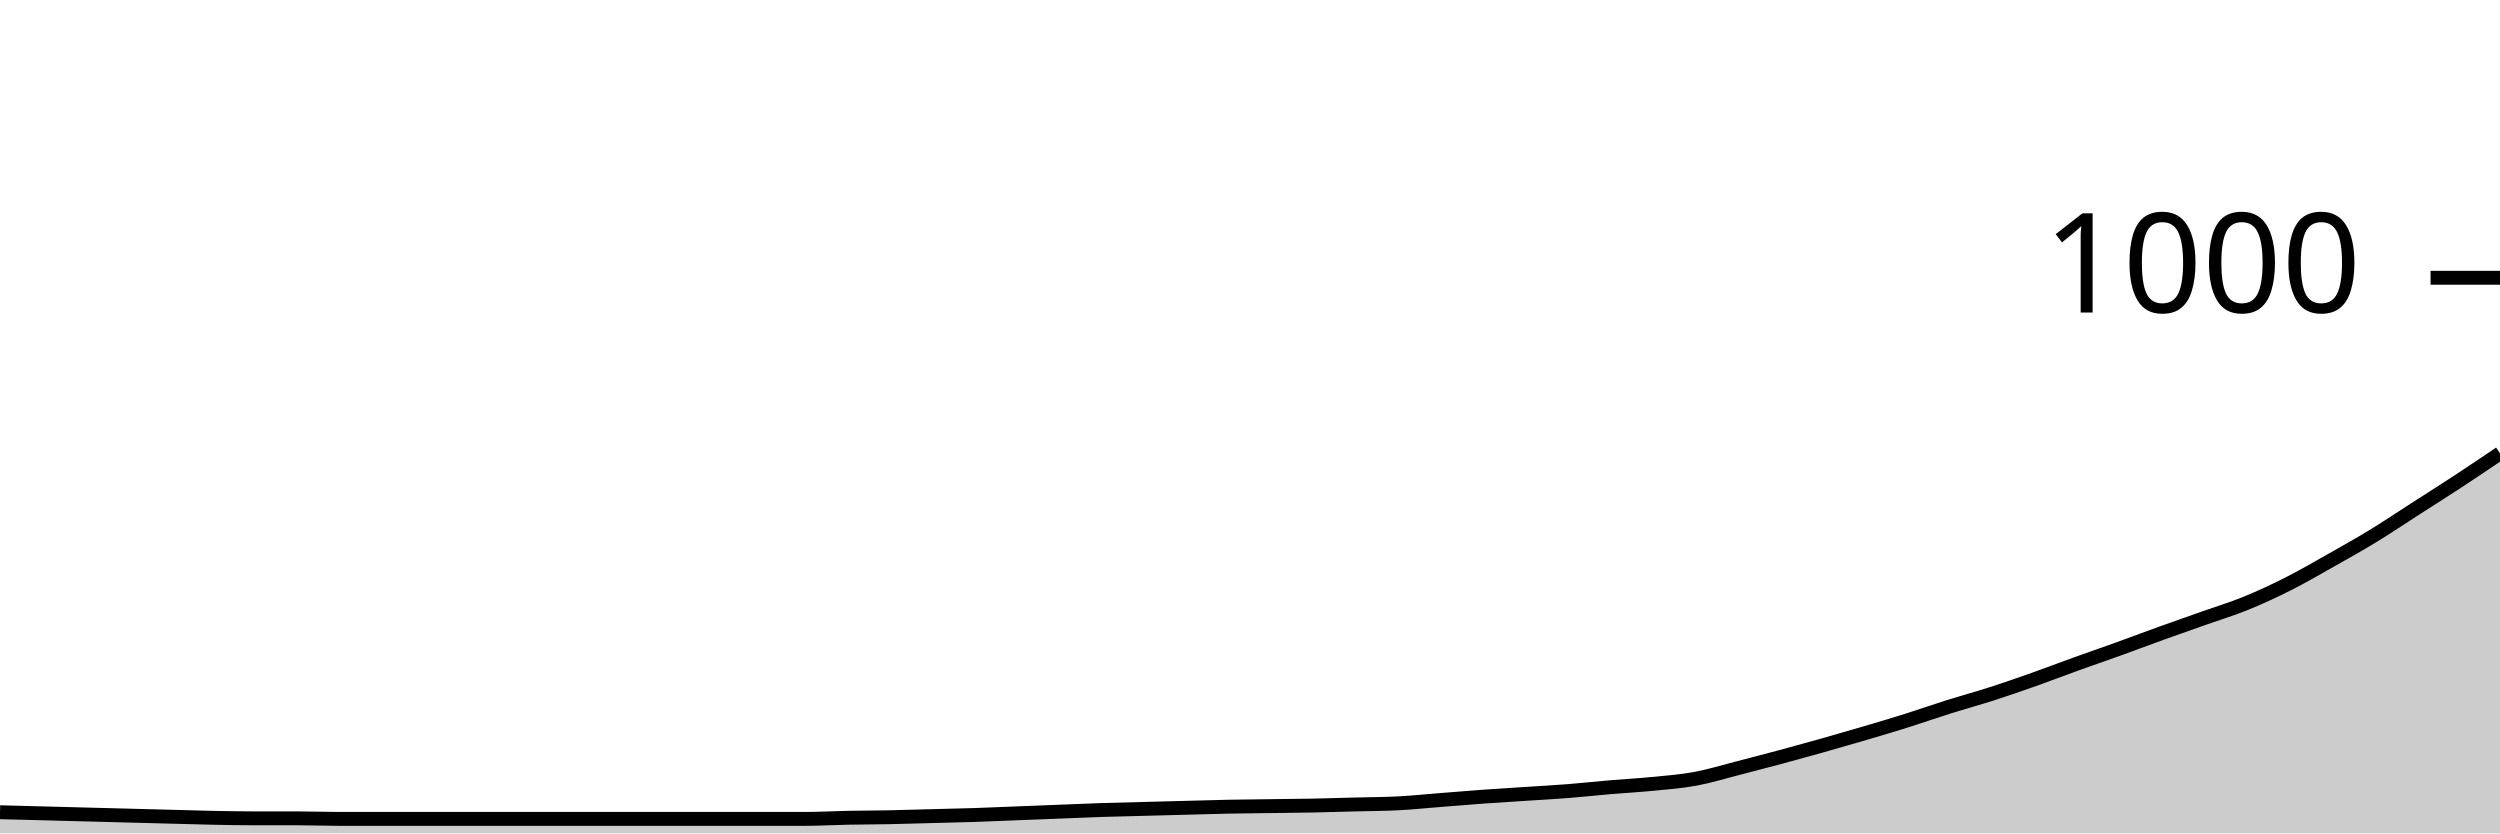
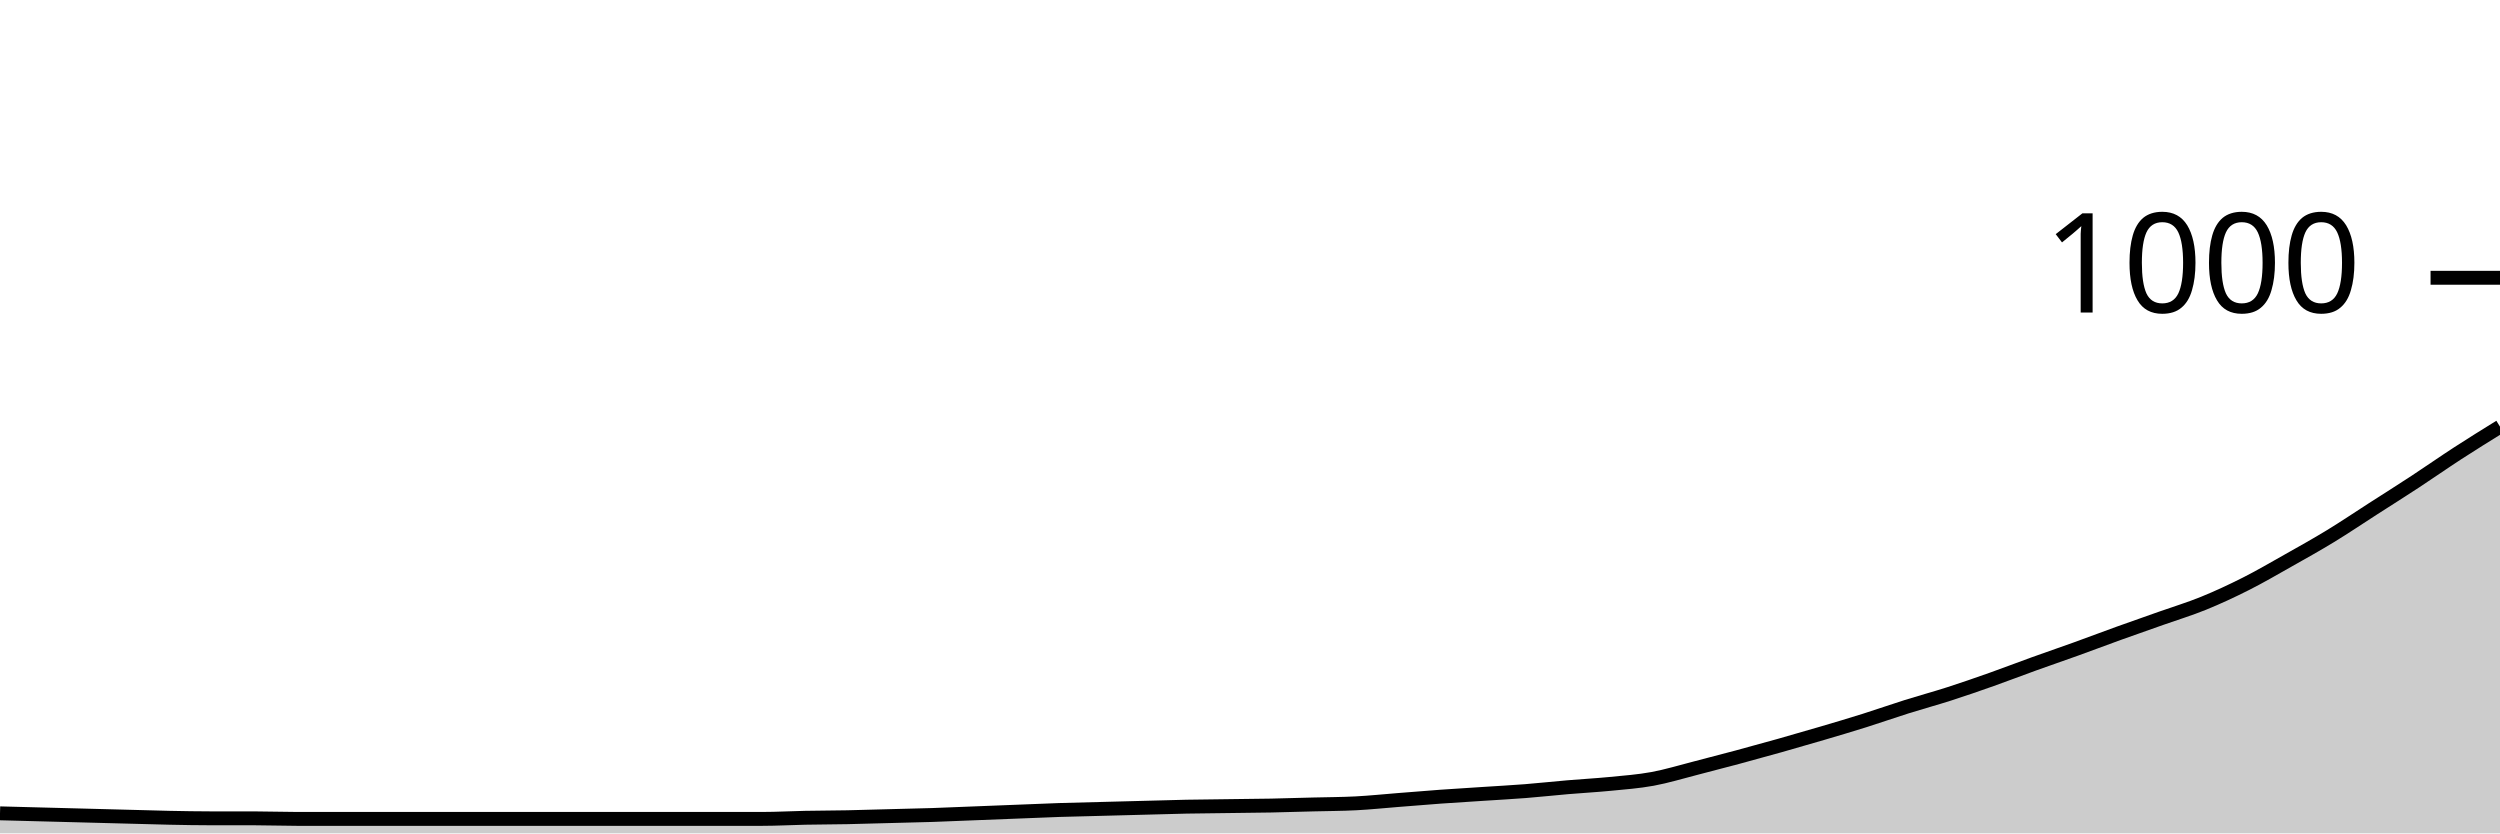
<svg xmlns="http://www.w3.org/2000/svg" viewBox="0 0 180 60">
  <g transform="translate(0,20)">
-     <path class="area" fill="rgba(0, 0, 0, 0.2)" d="M0,38.48C1.017,38.507,2.034,38.533,3.051,38.56C4.068,38.587,5.085,38.613,6.102,38.64C7.119,38.667,8.136,38.693,9.153,38.72C10.169,38.747,11.186,38.773,12.203,38.8C13.22,38.827,14.237,38.86,15.254,38.88C16.271,38.9,17.288,38.92,18.305,38.92C19.322,38.92,20.339,38.92,21.356,38.92C22.373,38.92,23.39,38.96,24.407,38.96C25.424,38.96,26.441,38.96,27.458,38.96C28.475,38.96,29.492,38.96,30.508,38.96C31.525,38.96,32.542,38.96,33.559,38.96C34.576,38.96,35.593,38.96,36.61,38.96C37.627,38.96,38.644,38.96,39.661,38.96C40.678,38.96,41.695,38.96,42.712,38.96C43.729,38.96,44.746,38.96,45.763,38.96C46.78,38.96,47.797,38.96,48.814,38.96C49.831,38.96,50.847,38.96,51.864,38.96C52.881,38.96,53.898,38.96,54.915,38.96C55.932,38.96,56.949,38.96,57.966,38.96C58.983,38.96,60,38.9,61.017,38.88C62.034,38.86,63.051,38.86,64.068,38.84C65.085,38.82,66.102,38.787,67.119,38.76C68.136,38.733,69.153,38.713,70.169,38.68C71.186,38.647,72.203,38.6,73.22,38.56C74.237,38.52,75.254,38.48,76.271,38.44C77.288,38.4,78.305,38.353,79.322,38.32C80.339,38.287,81.356,38.267,82.373,38.24C83.39,38.213,84.407,38.187,85.424,38.16C86.441,38.133,87.458,38.1,88.475,38.08C89.492,38.06,90.508,38.053,91.525,38.04C92.542,38.027,93.559,38.02,94.576,38C95.593,37.98,96.61,37.947,97.627,37.92C98.644,37.893,99.661,37.893,100.678,37.84C101.695,37.787,102.712,37.68,103.729,37.6C104.746,37.52,105.763,37.433,106.78,37.36C107.797,37.287,108.814,37.227,109.831,37.16C110.847,37.093,111.864,37.04,112.881,36.96C113.898,36.88,114.915,36.767,115.932,36.68C116.949,36.593,117.966,36.54,118.983,36.44C120,36.34,121.017,36.267,122.034,36.08C123.051,35.893,124.068,35.58,125.085,35.32C126.102,35.06,127.119,34.793,128.136,34.52C129.153,34.247,130.169,33.967,131.186,33.68C132.203,33.393,133.22,33.1,134.237,32.8C135.254,32.5,136.271,32.2,137.288,31.88C138.305,31.56,139.322,31.2,140.339,30.88C141.356,30.56,142.373,30.287,143.39,29.96C144.407,29.633,145.424,29.28,146.441,28.92C147.458,28.56,148.475,28.167,149.492,27.8C150.508,27.433,151.525,27.087,152.542,26.72C153.559,26.353,154.576,25.967,155.593,25.6C156.61,25.233,157.627,24.88,158.644,24.52C159.661,24.16,160.678,23.853,161.695,23.44C162.712,23.027,163.729,22.553,164.746,22.04C165.763,21.527,166.78,20.933,167.797,20.36C168.814,19.787,169.831,19.22,170.847,18.6C171.864,17.98,172.881,17.293,173.898,16.64C174.915,15.987,175.932,15.347,176.949,14.68C177.966,14.013,178.983,13.327,180,12.64L180,40C178.983,40,177.966,40,176.949,40C175.932,40,174.915,40,173.898,40C172.881,40,171.864,40,170.847,40C169.831,40,168.814,40,167.797,40C166.78,40,165.763,40,164.746,40C163.729,40,162.712,40,161.695,40C160.678,40,159.661,40,158.644,40C157.627,40,156.61,40,155.593,40C154.576,40,153.559,40,152.542,40C151.525,40,150.508,40,149.492,40C148.475,40,147.458,40,146.441,40C145.424,40,144.407,40,143.39,40C142.373,40,141.356,40,140.339,40C139.322,40,138.305,40,137.288,40C136.271,40,135.254,40,134.237,40C133.22,40,132.203,40,131.186,40C130.169,40,129.153,40,128.136,40C127.119,40,126.102,40,125.085,40C124.068,40,123.051,40,122.034,40C121.017,40,120,40,118.983,40C117.966,40,116.949,40,115.932,40C114.915,40,113.898,40,112.881,40C111.864,40,110.847,40,109.831,40C108.814,40,107.797,40,106.78,40C105.763,40,104.746,40,103.729,40C102.712,40,101.695,40,100.678,40C99.661,40,98.644,40,97.627,40C96.61,40,95.593,40,94.576,40C93.559,40,92.542,40,91.525,40C90.508,40,89.492,40,88.475,40C87.458,40,86.441,40,85.424,40C84.407,40,83.39,40,82.373,40C81.356,40,80.339,40,79.322,40C78.305,40,77.288,40,76.271,40C75.254,40,74.237,40,73.22,40C72.203,40,71.186,40,70.169,40C69.153,40,68.136,40,67.119,40C66.102,40,65.085,40,64.068,40C63.051,40,62.034,40,61.017,40C60,40,58.983,40,57.966,40C56.949,40,55.932,40,54.915,40C53.898,40,52.881,40,51.864,40C50.847,40,49.831,40,48.814,40C47.797,40,46.78,40,45.763,40C44.746,40,43.729,40,42.712,40C41.695,40,40.678,40,39.661,40C38.644,40,37.627,40,36.61,40C35.593,40,34.576,40,33.559,40C32.542,40,31.525,40,30.508,40C29.492,40,28.475,40,27.458,40C26.441,40,25.424,40,24.407,40C23.39,40,22.373,40,21.356,40C20.339,40,19.322,40,18.305,40C17.288,40,16.271,40,15.254,40C14.237,40,13.22,40,12.203,40C11.186,40,10.169,40,9.153,40C8.136,40,7.119,40,6.102,40C5.085,40,4.068,40,3.051,40C2.034,40,1.017,40,0,40Z" />
-     <path class="line" stroke="black" fill="none" d="M0,38.48C1.017,38.507,2.034,38.533,3.051,38.56C4.068,38.587,5.085,38.613,6.102,38.64C7.119,38.667,8.136,38.693,9.153,38.72C10.169,38.747,11.186,38.773,12.203,38.8C13.22,38.827,14.237,38.86,15.254,38.88C16.271,38.9,17.288,38.92,18.305,38.92C19.322,38.92,20.339,38.92,21.356,38.92C22.373,38.92,23.39,38.96,24.407,38.96C25.424,38.96,26.441,38.96,27.458,38.96C28.475,38.96,29.492,38.96,30.508,38.96C31.525,38.96,32.542,38.96,33.559,38.96C34.576,38.96,35.593,38.96,36.61,38.96C37.627,38.96,38.644,38.96,39.661,38.96C40.678,38.96,41.695,38.96,42.712,38.96C43.729,38.96,44.746,38.96,45.763,38.96C46.78,38.96,47.797,38.96,48.814,38.96C49.831,38.96,50.847,38.96,51.864,38.96C52.881,38.96,53.898,38.96,54.915,38.96C55.932,38.96,56.949,38.96,57.966,38.96C58.983,38.96,60,38.9,61.017,38.88C62.034,38.86,63.051,38.86,64.068,38.84C65.085,38.82,66.102,38.787,67.119,38.76C68.136,38.733,69.153,38.713,70.169,38.68C71.186,38.647,72.203,38.6,73.22,38.56C74.237,38.52,75.254,38.48,76.271,38.44C77.288,38.4,78.305,38.353,79.322,38.32C80.339,38.287,81.356,38.267,82.373,38.24C83.39,38.213,84.407,38.187,85.424,38.16C86.441,38.133,87.458,38.1,88.475,38.08C89.492,38.06,90.508,38.053,91.525,38.04C92.542,38.027,93.559,38.02,94.576,38C95.593,37.98,96.61,37.947,97.627,37.92C98.644,37.893,99.661,37.893,100.678,37.84C101.695,37.787,102.712,37.68,103.729,37.6C104.746,37.52,105.763,37.433,106.78,37.36C107.797,37.287,108.814,37.227,109.831,37.16C110.847,37.093,111.864,37.04,112.881,36.96C113.898,36.88,114.915,36.767,115.932,36.68C116.949,36.593,117.966,36.54,118.983,36.44C120,36.34,121.017,36.267,122.034,36.08C123.051,35.893,124.068,35.58,125.085,35.32C126.102,35.06,127.119,34.793,128.136,34.52C129.153,34.247,130.169,33.967,131.186,33.68C132.203,33.393,133.22,33.1,134.237,32.8C135.254,32.5,136.271,32.2,137.288,31.88C138.305,31.56,139.322,31.2,140.339,30.88C141.356,30.56,142.373,30.287,143.39,29.96C144.407,29.633,145.424,29.28,146.441,28.92C147.458,28.56,148.475,28.167,149.492,27.8C150.508,27.433,151.525,27.087,152.542,26.72C153.559,26.353,154.576,25.967,155.593,25.6C156.61,25.233,157.627,24.88,158.644,24.52C159.661,24.16,160.678,23.853,161.695,23.44C162.712,23.027,163.729,22.553,164.746,22.04C165.763,21.527,166.78,20.933,167.797,20.36C168.814,19.787,169.831,19.22,170.847,18.6C171.864,17.98,172.881,17.293,173.898,16.64C174.915,15.987,175.932,15.347,176.949,14.68C177.966,14.013,178.983,13.327,180,12.64" />
+     <path class="area" fill="rgba(0, 0, 0, 0.2)" d="M0,38.56C1.017,38.587,2.034,38.613,3.051,38.64C4.068,38.667,5.085,38.693,6.102,38.72C7.119,38.747,8.136,38.773,9.153,38.8C10.169,38.827,11.186,38.86,12.203,38.88C13.22,38.9,14.237,38.92,15.254,38.92C16.271,38.92,17.288,38.92,18.305,38.92C19.322,38.92,20.339,38.96,21.356,38.96C22.373,38.96,23.39,38.96,24.407,38.96C25.424,38.96,26.441,38.96,27.458,38.96C28.475,38.96,29.492,38.96,30.508,38.96C31.525,38.96,32.542,38.96,33.559,38.96C34.576,38.96,35.593,38.96,36.61,38.96C37.627,38.96,38.644,38.96,39.661,38.96C40.678,38.96,41.695,38.96,42.712,38.96C43.729,38.96,44.746,38.96,45.763,38.96C46.78,38.96,47.797,38.96,48.814,38.96C49.831,38.96,50.847,38.96,51.864,38.96C52.881,38.96,53.898,38.96,54.915,38.96C55.932,38.96,56.949,38.9,57.966,38.88C58.983,38.86,60,38.86,61.017,38.84C62.034,38.82,63.051,38.787,64.068,38.76C65.085,38.733,66.102,38.713,67.119,38.68C68.136,38.647,69.153,38.6,70.169,38.56C71.186,38.52,72.203,38.48,73.22,38.44C74.237,38.4,75.254,38.353,76.271,38.32C77.288,38.287,78.305,38.267,79.322,38.24C80.339,38.213,81.356,38.187,82.373,38.16C83.39,38.133,84.407,38.1,85.424,38.08C86.441,38.06,87.458,38.053,88.475,38.04C89.492,38.027,90.508,38.02,91.525,38C92.542,37.98,93.559,37.947,94.576,37.92C95.593,37.893,96.61,37.893,97.627,37.84C98.644,37.787,99.661,37.68,100.678,37.6C101.695,37.52,102.712,37.433,103.729,37.36C104.746,37.287,105.763,37.227,106.78,37.16C107.797,37.093,108.814,37.04,109.831,36.96C110.847,36.88,111.864,36.767,112.881,36.68C113.898,36.593,114.915,36.54,115.932,36.44C116.949,36.34,117.966,36.267,118.983,36.08C120,35.893,121.017,35.58,122.034,35.32C123.051,35.06,124.068,34.793,125.085,34.52C126.102,34.247,127.119,33.967,128.136,33.68C129.153,33.393,130.169,33.1,131.186,32.8C132.203,32.5,133.22,32.2,134.237,31.88C135.254,31.56,136.271,31.2,137.288,30.88C138.305,30.56,139.322,30.287,140.339,29.96C141.356,29.633,142.373,29.28,143.39,28.92C144.407,28.56,145.424,28.167,146.441,27.8C147.458,27.433,148.475,27.087,149.492,26.72C150.508,26.353,151.525,25.967,152.542,25.6C153.559,25.233,154.576,24.88,155.593,24.52C156.61,24.16,157.627,23.853,158.644,23.44C159.661,23.027,160.678,22.553,161.695,22.04C162.712,21.527,163.729,20.933,164.746,20.36C165.763,19.787,166.78,19.22,167.797,18.6C168.814,17.98,169.831,17.293,170.847,16.64C171.864,15.987,172.881,15.347,173.898,14.68C174.915,14.013,175.932,13.3,176.949,12.64C177.966,11.98,178.983,11.35,180,10.72L180,40C178.983,40,177.966,40,176.949,40C175.932,40,174.915,40,173.898,40C172.881,40,171.864,40,170.847,40C169.831,40,168.814,40,167.797,40C166.78,40,165.763,40,164.746,40C163.729,40,162.712,40,161.695,40C160.678,40,159.661,40,158.644,40C157.627,40,156.61,40,155.593,40C154.576,40,153.559,40,152.542,40C151.525,40,150.508,40,149.492,40C148.475,40,147.458,40,146.441,40C145.424,40,144.407,40,143.39,40C142.373,40,141.356,40,140.339,40C139.322,40,138.305,40,137.288,40C136.271,40,135.254,40,134.237,40C133.22,40,132.203,40,131.186,40C130.169,40,129.153,40,128.136,40C127.119,40,126.102,40,125.085,40C124.068,40,123.051,40,122.034,40C121.017,40,120,40,118.983,40C117.966,40,116.949,40,115.932,40C114.915,40,113.898,40,112.881,40C111.864,40,110.847,40,109.831,40C108.814,40,107.797,40,106.78,40C105.763,40,104.746,40,103.729,40C102.712,40,101.695,40,100.678,40C99.661,40,98.644,40,97.627,40C96.61,40,95.593,40,94.576,40C93.559,40,92.542,40,91.525,40C90.508,40,89.492,40,88.475,40C87.458,40,86.441,40,85.424,40C84.407,40,83.39,40,82.373,40C81.356,40,80.339,40,79.322,40C78.305,40,77.288,40,76.271,40C75.254,40,74.237,40,73.22,40C72.203,40,71.186,40,70.169,40C69.153,40,68.136,40,67.119,40C66.102,40,65.085,40,64.068,40C63.051,40,62.034,40,61.017,40C60,40,58.983,40,57.966,40C56.949,40,55.932,40,54.915,40C53.898,40,52.881,40,51.864,40C50.847,40,49.831,40,48.814,40C47.797,40,46.78,40,45.763,40C44.746,40,43.729,40,42.712,40C41.695,40,40.678,40,39.661,40C38.644,40,37.627,40,36.61,40C35.593,40,34.576,40,33.559,40C32.542,40,31.525,40,30.508,40C29.492,40,28.475,40,27.458,40C26.441,40,25.424,40,24.407,40C23.39,40,22.373,40,21.356,40C20.339,40,19.322,40,18.305,40C17.288,40,16.271,40,15.254,40C14.237,40,13.22,40,12.203,40C11.186,40,10.169,40,9.153,40C8.136,40,7.119,40,6.102,40C5.085,40,4.068,40,3.051,40C2.034,40,1.017,40,0,40Z" />
+     <path class="line" stroke="black" fill="none" d="M0,38.56C1.017,38.587,2.034,38.613,3.051,38.64C4.068,38.667,5.085,38.693,6.102,38.72C7.119,38.747,8.136,38.773,9.153,38.8C10.169,38.827,11.186,38.86,12.203,38.88C13.22,38.9,14.237,38.92,15.254,38.92C16.271,38.92,17.288,38.92,18.305,38.92C19.322,38.92,20.339,38.96,21.356,38.96C22.373,38.96,23.39,38.96,24.407,38.96C25.424,38.96,26.441,38.96,27.458,38.96C28.475,38.96,29.492,38.96,30.508,38.96C31.525,38.96,32.542,38.96,33.559,38.96C34.576,38.96,35.593,38.96,36.61,38.96C37.627,38.96,38.644,38.96,39.661,38.96C40.678,38.96,41.695,38.96,42.712,38.96C43.729,38.96,44.746,38.96,45.763,38.96C46.78,38.96,47.797,38.96,48.814,38.96C49.831,38.96,50.847,38.96,51.864,38.96C52.881,38.96,53.898,38.96,54.915,38.96C55.932,38.96,56.949,38.9,57.966,38.88C58.983,38.86,60,38.86,61.017,38.84C62.034,38.82,63.051,38.787,64.068,38.76C65.085,38.733,66.102,38.713,67.119,38.68C68.136,38.647,69.153,38.6,70.169,38.56C71.186,38.52,72.203,38.48,73.22,38.44C74.237,38.4,75.254,38.353,76.271,38.32C77.288,38.287,78.305,38.267,79.322,38.24C80.339,38.213,81.356,38.187,82.373,38.16C83.39,38.133,84.407,38.1,85.424,38.08C86.441,38.06,87.458,38.053,88.475,38.04C89.492,38.027,90.508,38.02,91.525,38C92.542,37.98,93.559,37.947,94.576,37.92C95.593,37.893,96.61,37.893,97.627,37.84C98.644,37.787,99.661,37.68,100.678,37.6C101.695,37.52,102.712,37.433,103.729,37.36C104.746,37.287,105.763,37.227,106.78,37.16C107.797,37.093,108.814,37.04,109.831,36.96C110.847,36.88,111.864,36.767,112.881,36.68C113.898,36.593,114.915,36.54,115.932,36.44C116.949,36.34,117.966,36.267,118.983,36.08C120,35.893,121.017,35.58,122.034,35.32C123.051,35.06,124.068,34.793,125.085,34.52C126.102,34.247,127.119,33.967,128.136,33.68C129.153,33.393,130.169,33.1,131.186,32.8C132.203,32.5,133.22,32.2,134.237,31.88C135.254,31.56,136.271,31.2,137.288,30.88C138.305,30.56,139.322,30.287,140.339,29.96C141.356,29.633,142.373,29.28,143.39,28.92C144.407,28.56,145.424,28.167,146.441,27.8C147.458,27.433,148.475,27.087,149.492,26.72C150.508,26.353,151.525,25.967,152.542,25.6C153.559,25.233,154.576,24.88,155.593,24.52C156.61,24.16,157.627,23.853,158.644,23.44C159.661,23.027,160.678,22.553,161.695,22.04C162.712,21.527,163.729,20.933,164.746,20.36C165.763,19.787,166.78,19.22,167.797,18.6C168.814,17.98,169.831,17.293,170.847,16.64C171.864,15.987,172.881,15.347,173.898,14.68C174.915,14.013,175.932,13.3,176.949,12.64C177.966,11.98,178.983,11.35,180,10.72" />
    <path class="axis-ceiling" stroke-width="1" stroke="black" fill="none" d="M175,0L180,0" />
    <text class="axis-ceiling-label" font-family="sans-serif" text-anchor="end" font-size="10px" x="170" y="2.5">1000</text>
  </g>
</svg>
